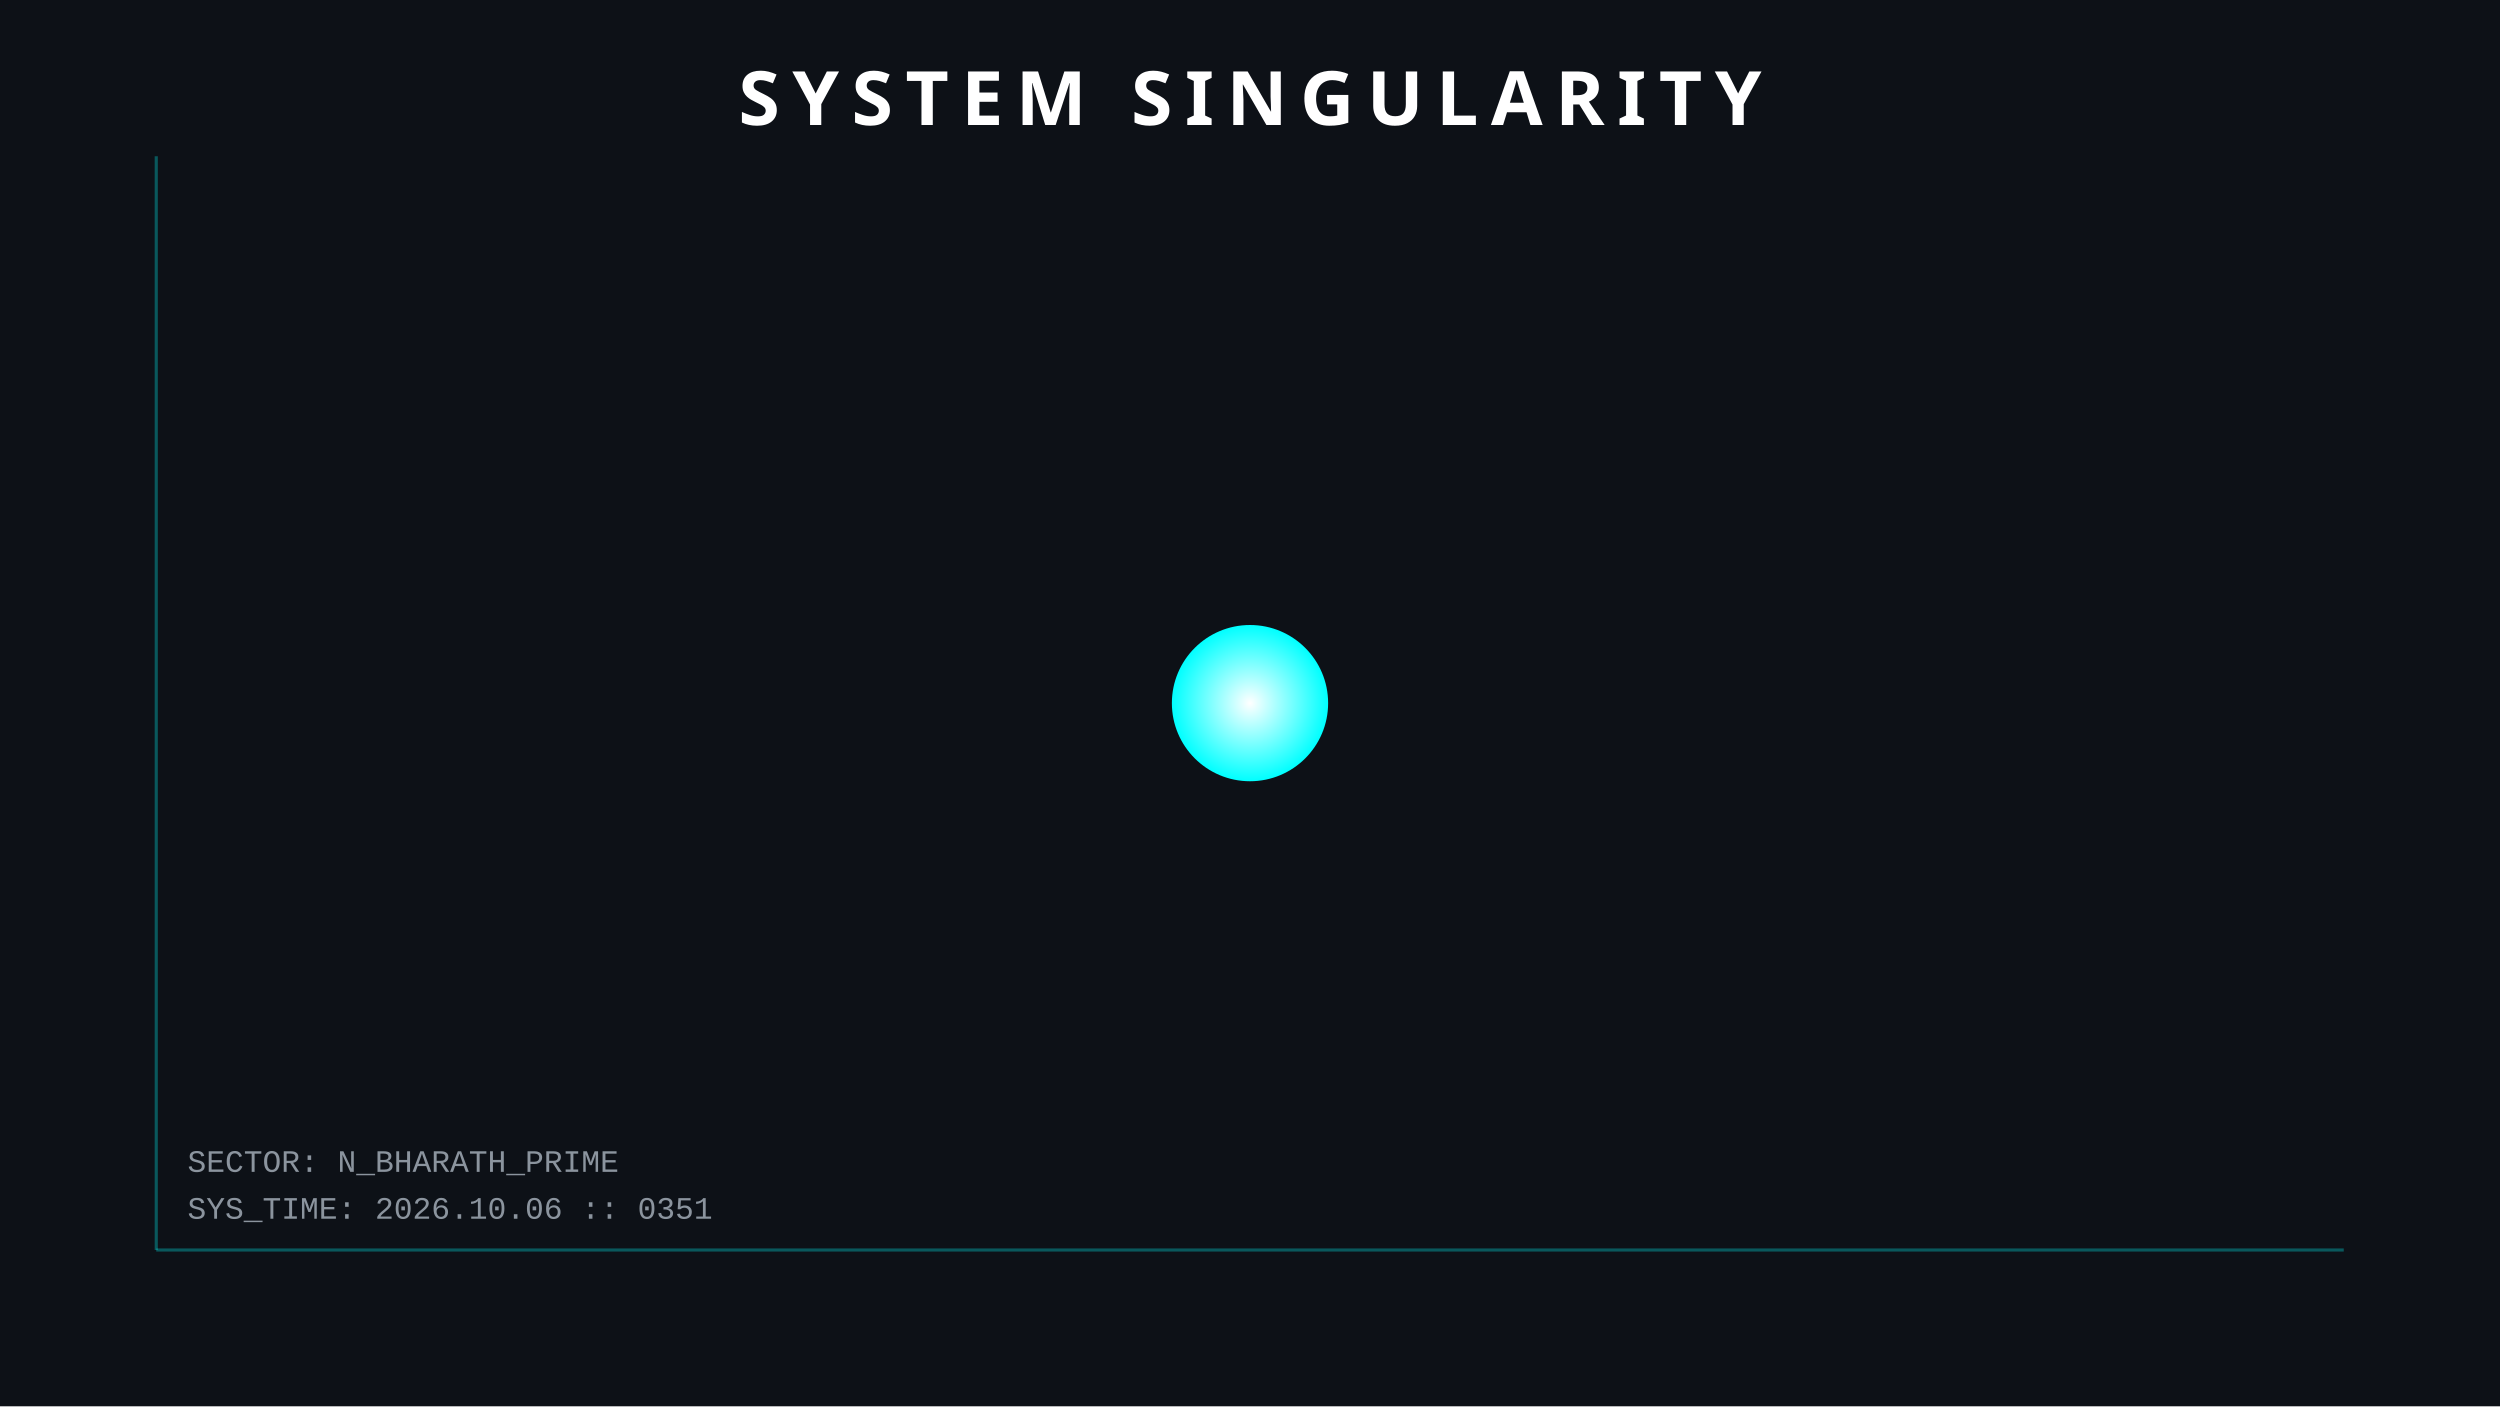
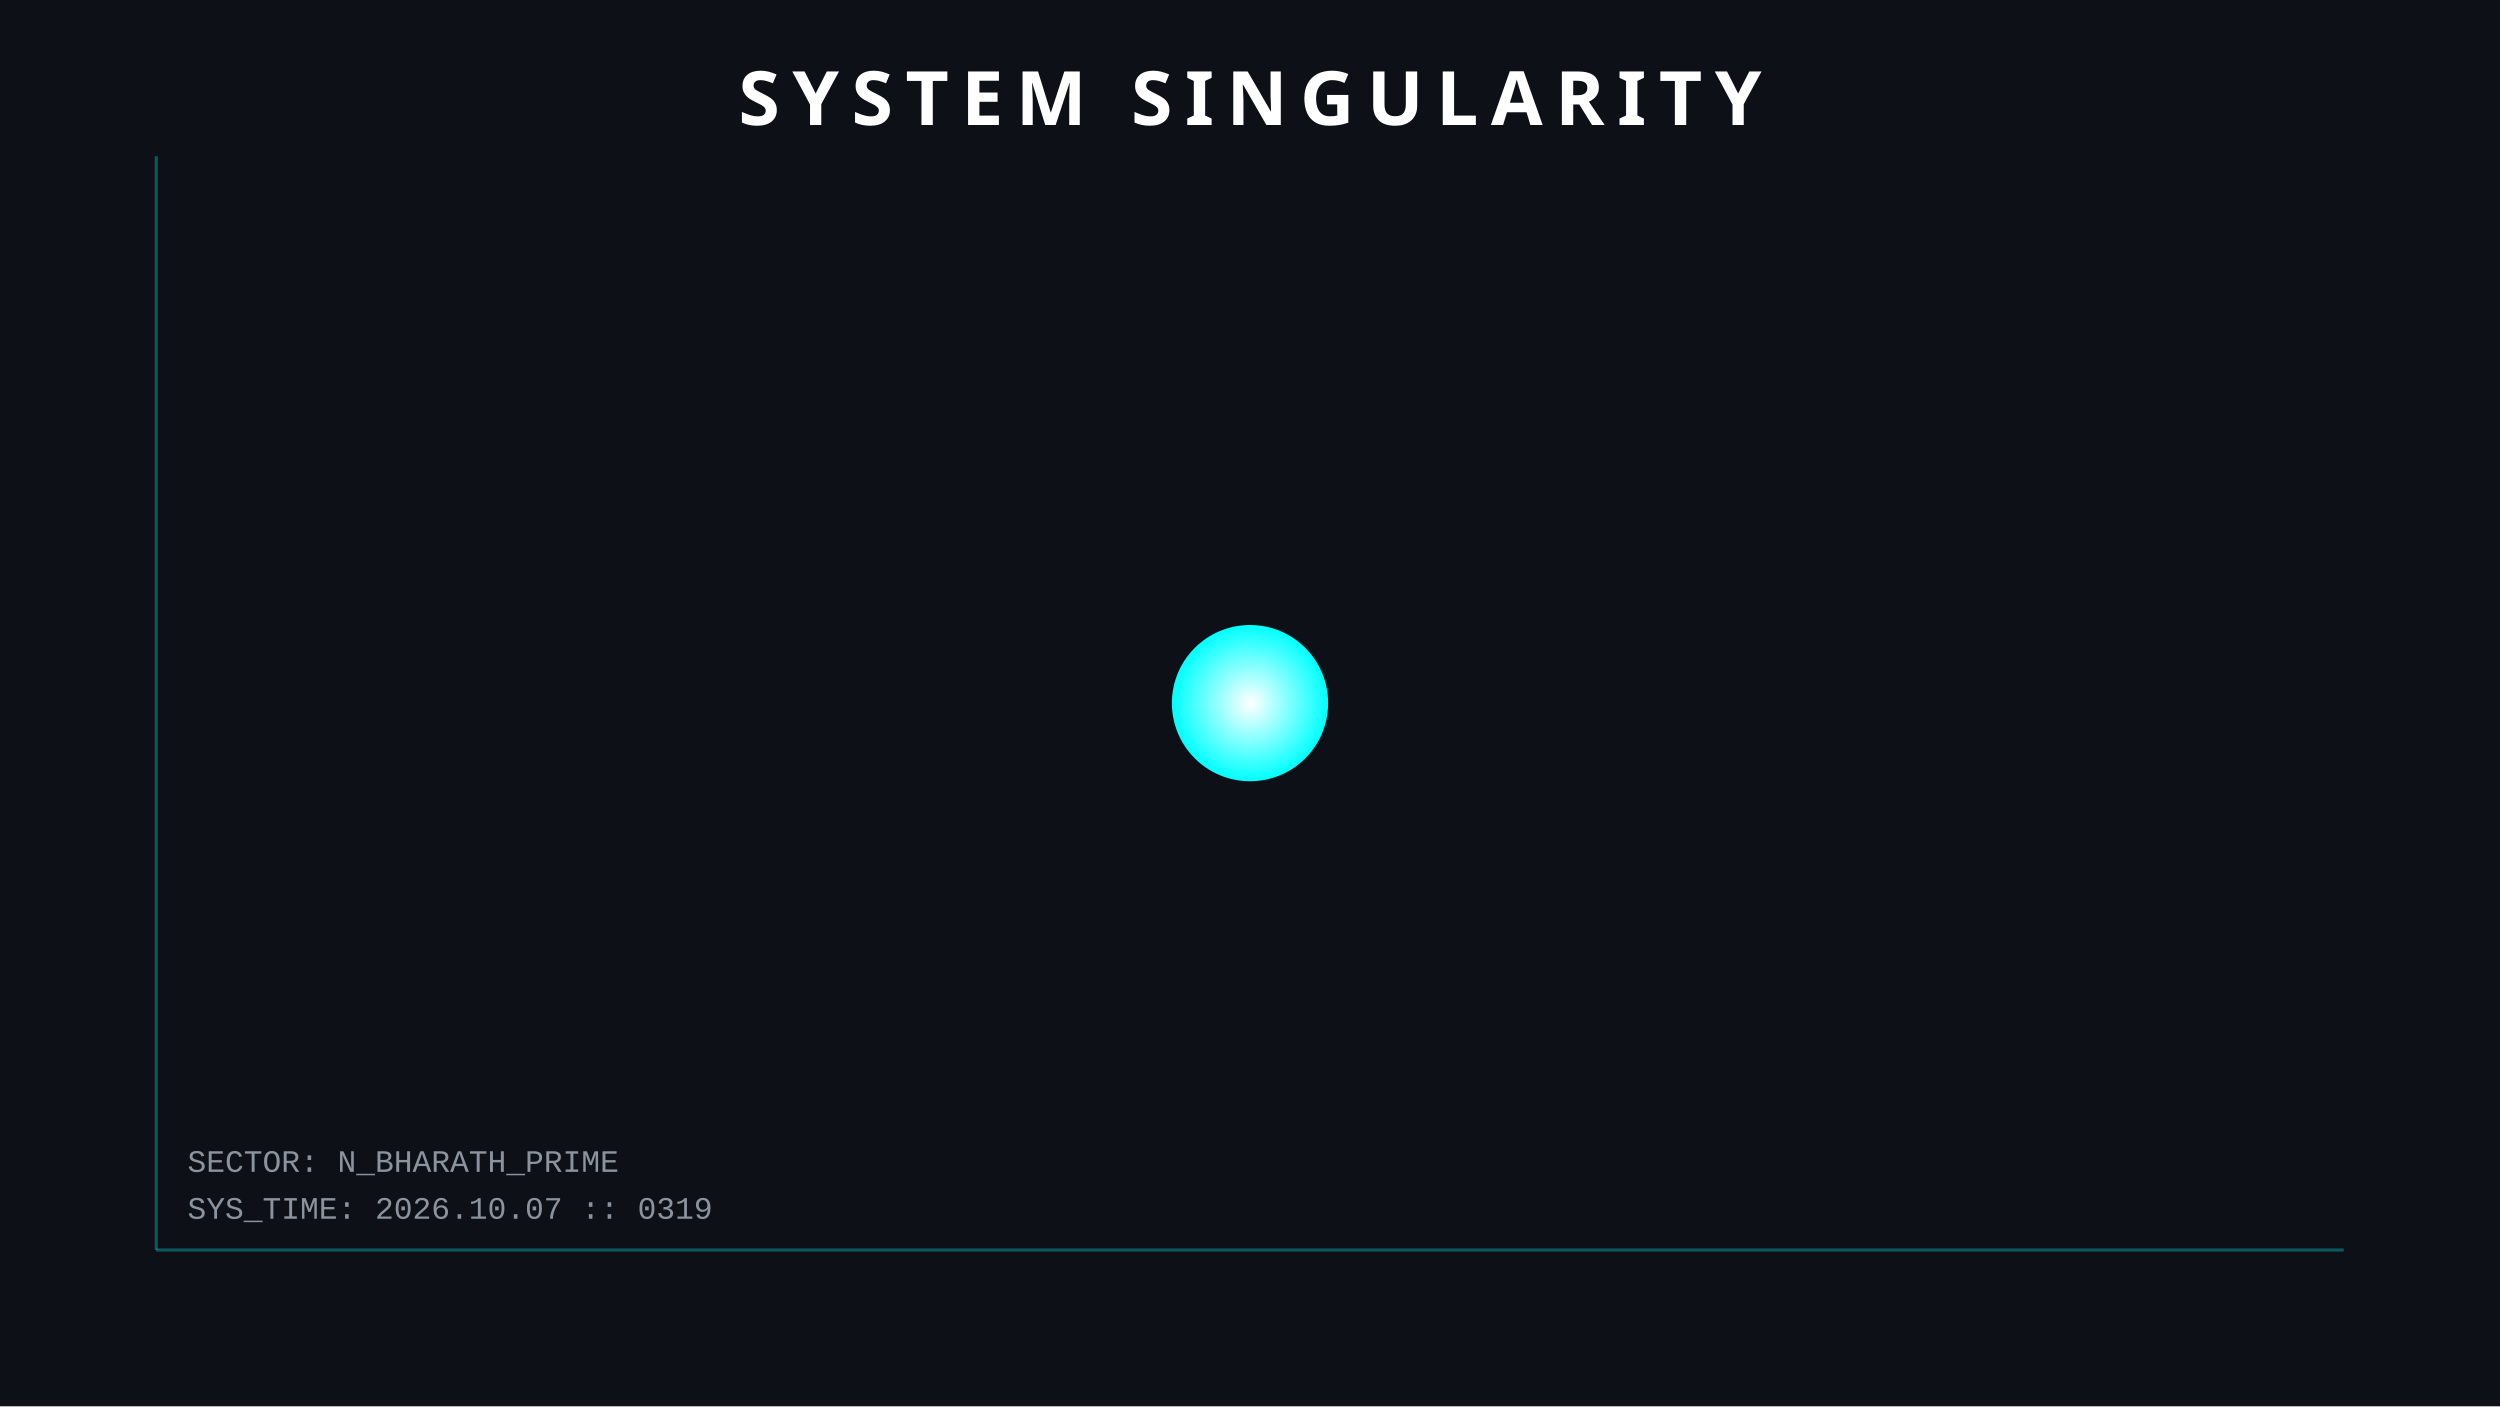
<svg xmlns="http://www.w3.org/2000/svg" width="800" height="450">
  <style>
        .orbit { fill: none; stroke: #30363d; stroke-width: 1; opacity: 0.5; }
        .planet { filter: drop-shadow(0 0 5px rgba(255,255,255,0.3)); }
        .text { font-family: 'Courier New', monospace; fill: #8b949e; font-size: 10px; }
        .title { font-family: sans-serif; fill: white; font-weight: bold; font-size: 24px; letter-spacing: 4px; }
        .hud-line { stroke: #00ffff; stroke-width: 1; opacity: 0.3; }
        
        /* ANIMATIONS */
        @keyframes pulse { 0% { r: 25; opacity: 0.8; } 50% { r: 30; opacity: 0.4; } 100% { r: 25; opacity: 0.8; } }
        .sun { animation: pulse 4s infinite; }
    </style>
  <rect width="100%" height="100%" fill="#0d1117" />
  <line x1="50" y1="50" x2="50" y2="400" class="hud-line" />
  <line x1="50" y1="400" x2="750" y2="400" class="hud-line" />
-   <text x="60" y="390" class="text">SYS_TIME: 2026.10.06 :: 0351</text>
+   <text x="60" y="390" class="text">SYS_TIME: 2026.10.07 :: 0319</text>
  <text x="60" y="375" class="text">SECTOR: N_BHARATH_PRIME</text>
  <circle cx="400" cy="225" r="25" fill="url(#grad1)" class="sun" />
  <defs>
    <radialGradient id="grad1" cx="50%" cy="50%" r="50%" fx="50%" fy="50%">
      <stop offset="0%" style="stop-color:white;stop-opacity:1" />
      <stop offset="100%" style="stop-color:#00ffff;stop-opacity:1" />
    </radialGradient>
  </defs>
  <text x="400" y="40" text-anchor="middle" class="title">SYSTEM SINGULARITY</text>
</svg>
